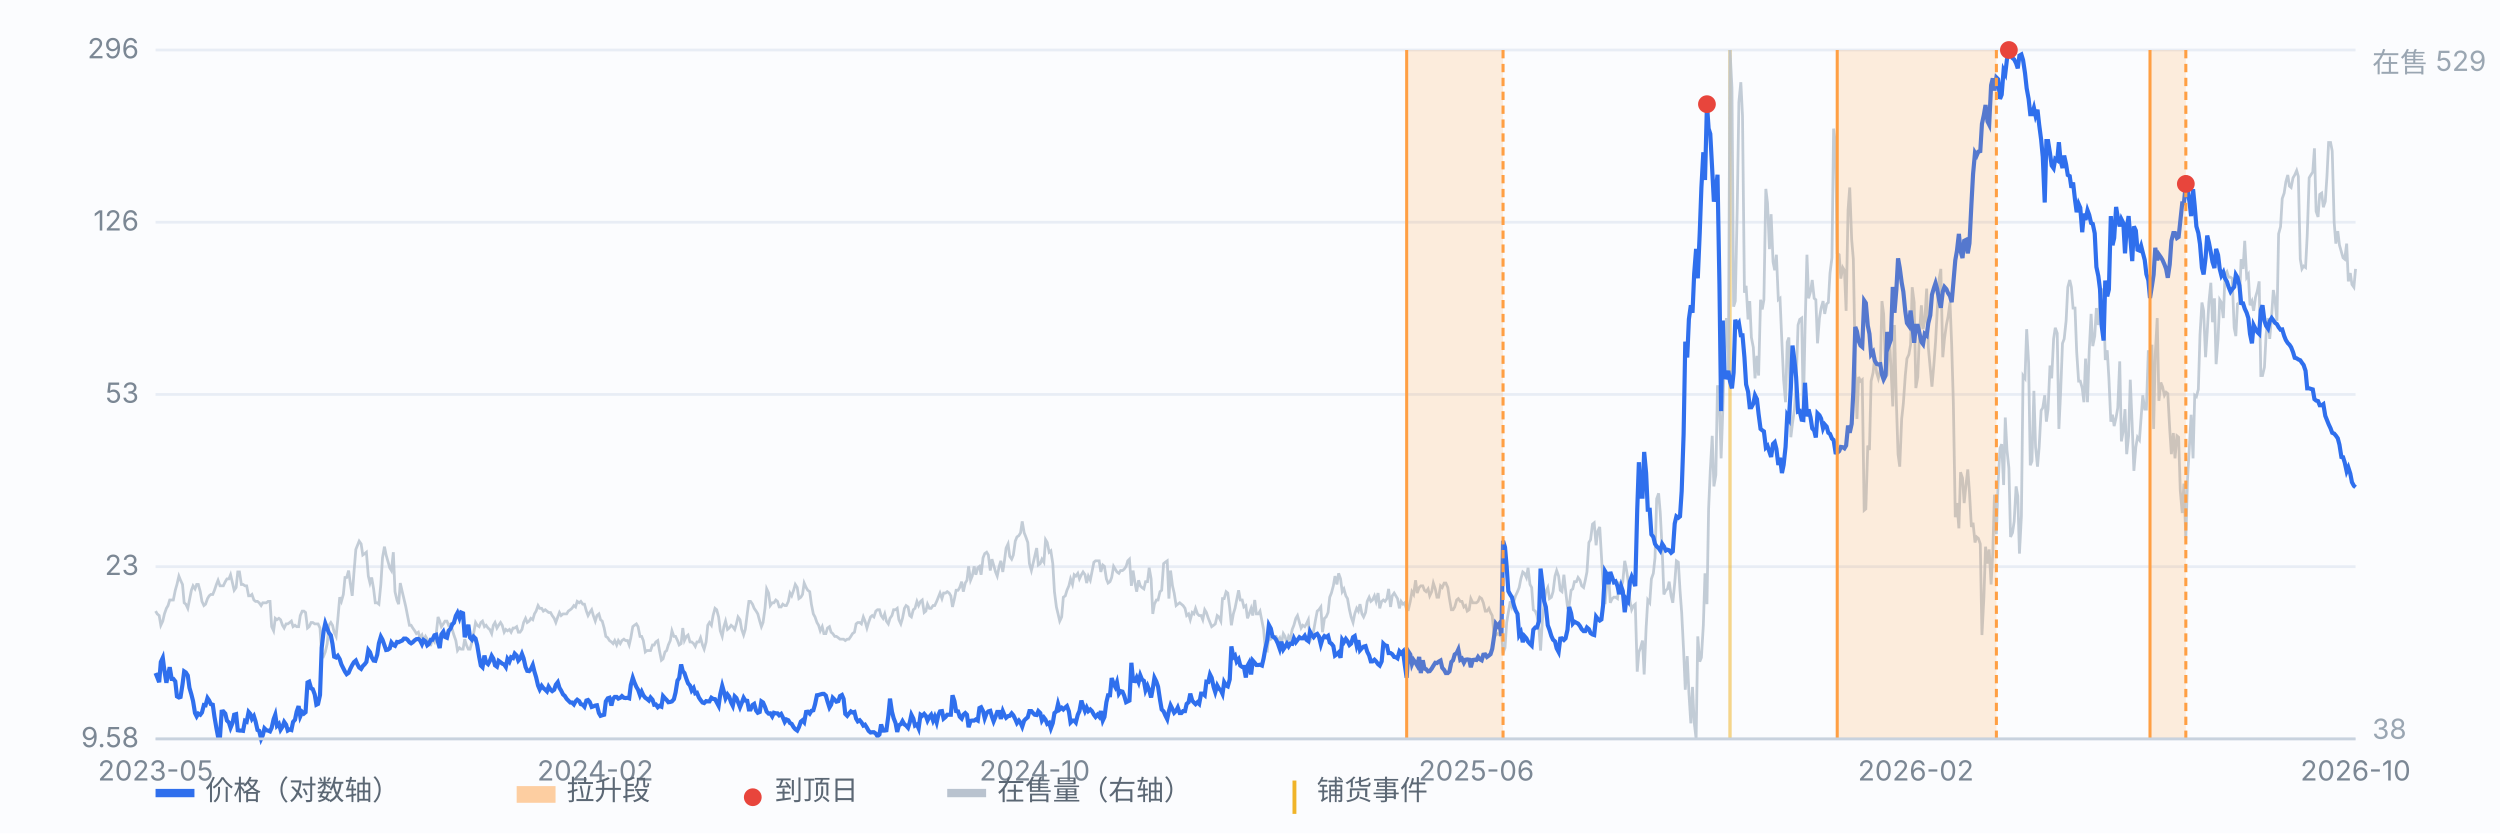
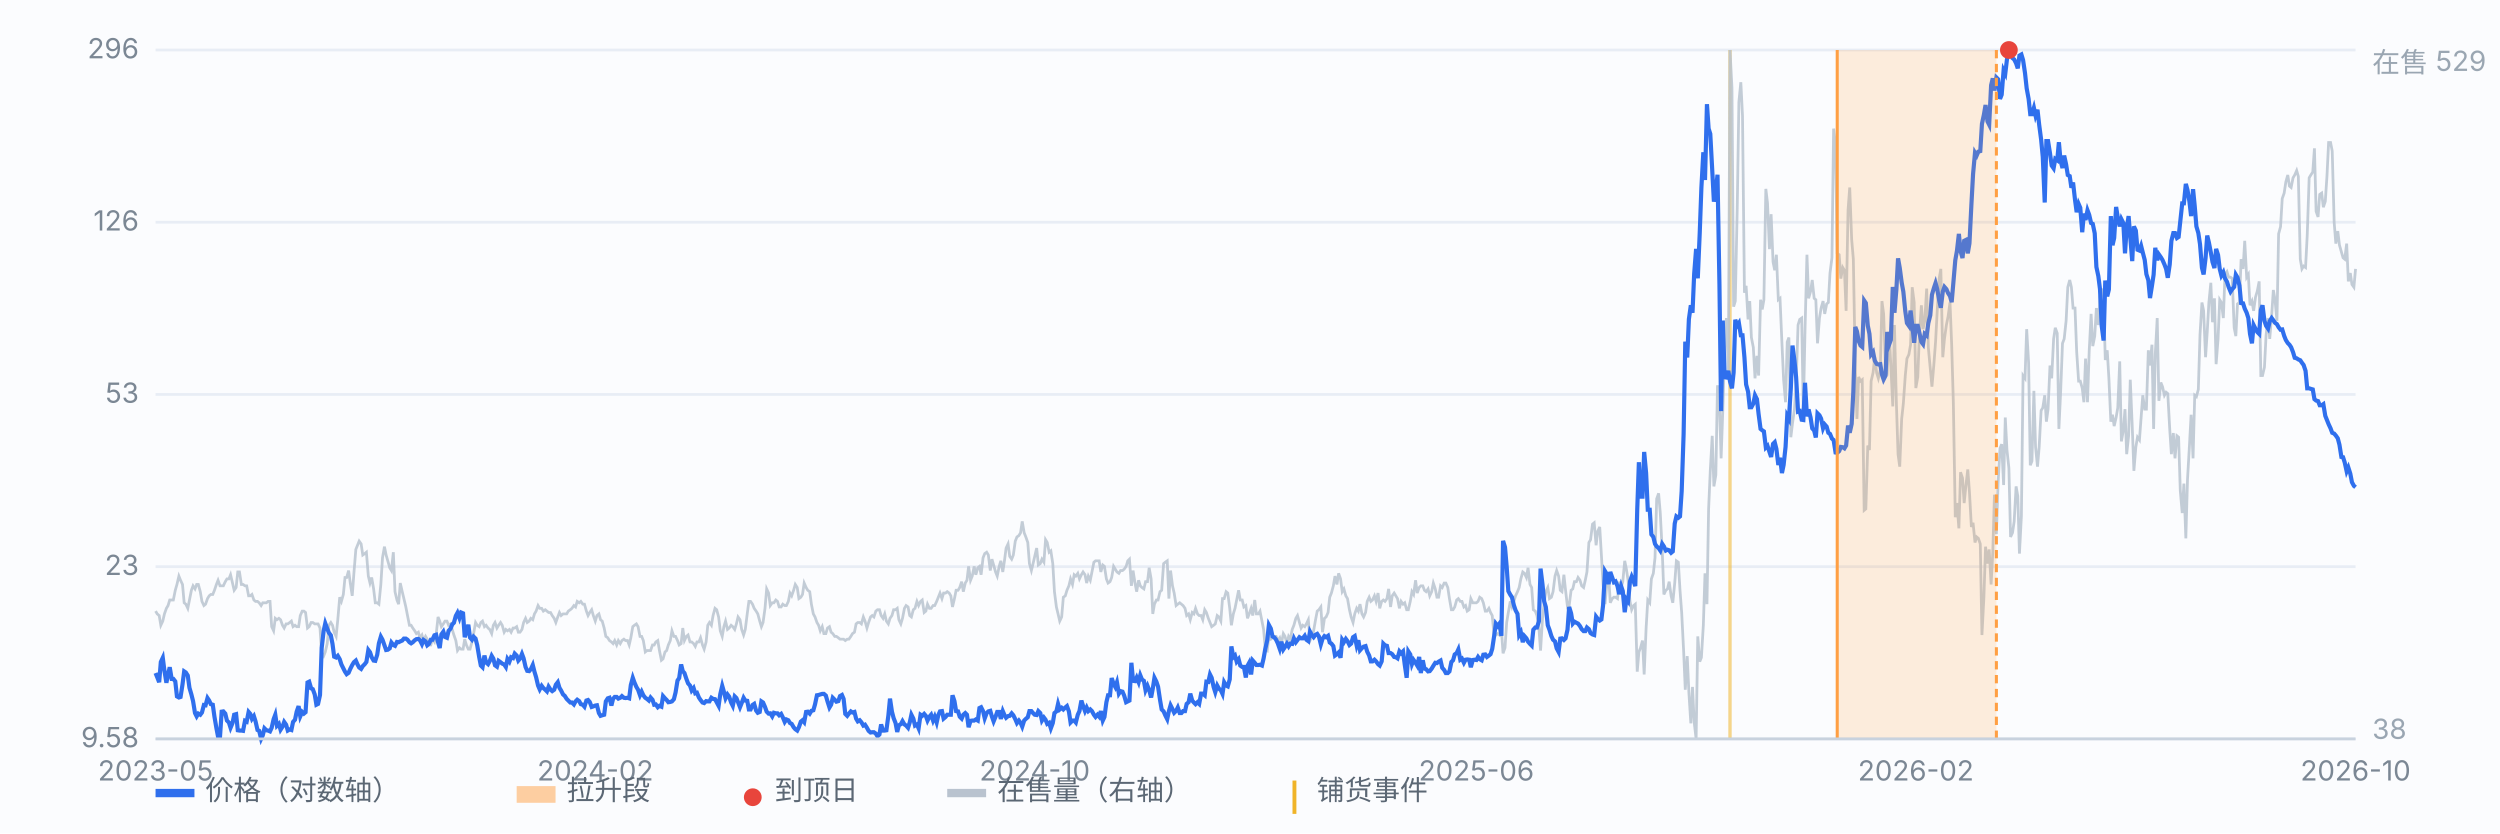
<svg xmlns="http://www.w3.org/2000/svg" viewBox="0 0 900 300" preserveAspectRatio="xMidYMid meet" style="width:100%;max-width:900px;height:auto;display:block" font-family="-apple-system,Segoe UI,Microsoft YaHei,sans-serif" font-size="10">
  <rect x="0" y="0" width="900" height="300" fill="#fbfcfe" />
  <line x1="56" y1="266.0" x2="848" y2="266.0" stroke="#e8edf5" stroke-width="1" />
  <text x="50" y="269.0" text-anchor="end" fill="#7b8794">9.58</text>
  <line x1="56" y1="204.0" x2="848" y2="204.0" stroke="#e8edf5" stroke-width="1" />
  <text x="50" y="207.0" text-anchor="end" fill="#7b8794">23</text>
  <line x1="56" y1="142.0" x2="848" y2="142.0" stroke="#e8edf5" stroke-width="1" />
  <text x="50" y="145.0" text-anchor="end" fill="#7b8794">53</text>
  <line x1="56" y1="80.0" x2="848" y2="80.0" stroke="#e8edf5" stroke-width="1" />
  <text x="50" y="83.0" text-anchor="end" fill="#7b8794">126</text>
  <line x1="56" y1="18.0" x2="848" y2="18.0" stroke="#e8edf5" stroke-width="1" />
  <text x="50" y="21.0" text-anchor="end" fill="#7b8794">296</text>
  <line x1="622.8" y1="18" x2="622.8" y2="266" stroke="#f0b429" stroke-width="1.2" opacity="0.55" />
  <path d="M56.0 220.0 L56.6 221.0 L57.3 221.6 L57.9 225.1 L58.6 223.6 L59.2 221.0 L59.9 219.0 L60.5 218.0 L61.1 216.0 L61.8 216.0 L62.4 216.0 L63.1 212.5 L63.7 210.4 L64.4 207.4 L65.0 208.9 L65.7 210.4 L66.3 217.0 L66.9 217.5 L67.6 219.0 L68.2 216.0 L68.9 212.5 L69.5 210.9 L70.2 212.0 L70.8 210.4 L71.4 210.4 L72.1 213.0 L72.7 216.5 L73.4 218.0 L74.0 217.5 L74.7 215.5 L75.3 214.5 L75.9 214.0 L76.6 214.0 L77.2 212.5 L77.9 210.4 L78.5 208.9 L79.2 210.9 L79.8 210.9 L80.4 210.9 L81.1 209.4 L81.7 208.4 L82.4 208.4 L83.0 206.9 L83.7 209.9 L84.3 212.5 L85.0 211.5 L85.6 205.9 L86.2 205.9 L86.9 210.4 L87.5 210.4 L88.2 210.9 L88.8 210.9 L89.5 214.5 L90.1 214.5 L90.7 214.0 L91.4 216.0 L92.0 216.5 L92.7 216.5 L93.3 217.0 L94.0 218.0 L94.6 217.0 L95.2 217.0 L95.9 217.0 L96.5 216.5 L97.2 216.5 L97.8 225.6 L98.5 227.1 L99.1 222.6 L99.7 223.1 L100.4 222.6 L101.0 223.1 L101.7 225.1 L102.3 226.1 L103.0 224.6 L103.6 224.6 L104.3 224.1 L104.9 223.6 L105.5 225.6 L106.2 225.1 L106.8 225.6 L107.5 225.6 L108.1 221.6 L108.8 220.0 L109.4 220.0 L110.0 220.5 L110.7 226.1 L111.3 225.6 L112.0 224.1 L112.6 224.1 L113.3 224.6 L113.9 224.6 L114.5 224.6 L115.2 226.1 L115.8 235.2 L116.5 236.2 L117.1 234.7 L117.8 231.7 L118.4 225.1 L119.1 224.1 L119.7 225.1 L120.3 227.6 L121.0 229.1 L121.6 223.1 L122.3 215.0 L122.9 216.5 L123.6 214.0 L124.2 207.9 L124.8 207.9 L125.5 205.4 L126.1 209.9 L126.8 214.5 L127.4 206.4 L128.1 197.8 L128.7 196.3 L129.3 194.8 L130.0 195.8 L130.6 199.8 L131.3 199.3 L131.9 198.8 L132.6 207.4 L133.2 209.9 L133.8 207.9 L134.5 212.0 L135.1 217.0 L135.8 217.0 L136.4 217.5 L137.1 210.4 L137.7 200.8 L138.4 196.8 L139.0 199.8 L139.6 201.9 L140.3 204.4 L140.9 205.4 L141.6 198.8 L142.2 213.0 L142.9 216.0 L143.5 217.5 L144.1 209.9 L144.8 213.0 L145.4 215.5 L146.1 218.5 L146.7 221.6 L147.4 225.1 L148.0 225.1 L148.6 226.1 L149.3 227.1 L149.9 228.1 L150.6 227.6 L151.2 229.6 L151.9 228.6 L152.5 230.6 L153.2 229.1 L153.8 230.1 L154.4 232.2 L155.1 232.2 L155.7 230.1 L156.4 231.1 L157.0 228.6 L157.7 222.1 L158.3 223.6 L158.9 225.6 L159.6 224.6 L160.2 223.6 L160.9 223.6 L161.5 225.1 L162.2 224.6 L162.8 226.6 L163.4 228.6 L164.1 230.6 L164.7 234.2 L165.4 233.2 L166.0 233.7 L166.7 233.7 L167.3 230.1 L167.9 232.2 L168.6 233.7 L169.2 233.7 L169.9 231.1 L170.5 228.1 L171.2 224.1 L171.8 225.1 L172.5 225.6 L173.1 224.1 L173.7 223.6 L174.4 225.6 L175.0 225.1 L175.7 226.1 L176.3 226.6 L177.0 228.1 L177.6 225.1 L178.2 224.1 L178.9 226.1 L179.5 225.1 L180.2 224.1 L180.8 225.1 L181.5 227.6 L182.1 226.6 L182.7 227.1 L183.4 226.6 L184.0 227.6 L184.7 226.1 L185.3 226.1 L186.0 225.6 L186.6 227.6 L187.2 227.6 L187.9 226.6 L188.5 224.1 L189.2 222.6 L189.8 224.1 L190.5 223.6 L191.1 222.6 L191.8 223.1 L192.4 221.0 L193.0 220.0 L193.7 218.0 L194.3 219.0 L195.0 219.0 L195.6 220.0 L196.3 219.5 L196.9 220.0 L197.5 220.5 L198.2 220.5 L198.8 221.6 L199.5 222.6 L200.1 224.1 L200.8 222.1 L201.4 220.5 L202.0 221.6 L202.7 221.0 L203.3 221.0 L204.0 221.0 L204.6 220.0 L205.3 219.5 L205.9 219.0 L206.6 218.0 L207.2 218.5 L207.8 216.5 L208.5 217.0 L209.1 216.5 L209.8 217.5 L210.4 217.5 L211.1 220.0 L211.7 221.6 L212.3 220.5 L213.0 219.5 L213.6 221.6 L214.3 223.6 L214.9 221.6 L215.6 221.0 L216.2 223.1 L216.8 223.6 L217.5 226.1 L218.1 229.1 L218.8 229.6 L219.4 230.6 L220.1 231.1 L220.7 231.7 L221.3 230.6 L222.0 232.2 L222.6 230.6 L223.3 231.7 L223.9 230.6 L224.6 230.1 L225.2 230.6 L225.9 230.6 L226.5 232.2 L227.1 229.6 L227.8 225.6 L228.4 225.1 L229.1 224.6 L229.7 225.6 L230.4 229.1 L231.0 229.1 L231.6 230.6 L232.3 234.7 L232.9 234.2 L233.6 234.2 L234.2 234.2 L234.9 232.2 L235.5 232.2 L236.1 231.1 L236.8 230.6 L237.4 234.2 L238.1 237.7 L238.7 237.2 L239.4 234.7 L240.0 234.2 L240.6 232.2 L241.3 230.6 L241.9 227.1 L242.6 229.1 L243.2 229.1 L243.9 230.6 L244.5 232.2 L245.2 231.7 L245.8 226.1 L246.4 230.6 L247.1 229.1 L247.7 228.6 L248.4 231.1 L249.0 231.1 L249.7 231.7 L250.3 232.7 L250.9 231.1 L251.6 231.1 L252.2 229.6 L252.9 232.2 L253.5 233.7 L254.2 231.1 L254.8 225.1 L255.4 224.1 L256.1 225.1 L256.7 221.6 L257.4 219.0 L258.0 219.5 L258.7 222.1 L259.3 227.1 L260.0 229.1 L260.6 225.6 L261.2 223.6 L261.9 226.6 L262.5 226.1 L263.2 225.1 L263.8 225.6 L264.5 226.6 L265.1 224.6 L265.7 222.1 L266.4 223.1 L267.0 226.6 L267.7 228.6 L268.3 226.6 L269.0 221.0 L269.6 216.5 L270.2 216.5 L270.9 217.5 L271.5 219.0 L272.2 220.0 L272.8 221.0 L273.5 223.6 L274.1 225.6 L274.7 224.1 L275.4 219.0 L276.0 212.0 L276.7 213.5 L277.3 218.0 L278.0 217.0 L278.6 217.0 L279.3 216.0 L279.9 216.5 L280.5 218.5 L281.2 218.5 L281.8 217.5 L282.5 218.0 L283.1 218.0 L283.8 216.5 L284.4 213.5 L285.0 214.5 L285.7 212.5 L286.3 210.4 L287.0 211.5 L287.6 215.5 L288.3 215.0 L288.9 214.0 L289.5 209.9 L290.2 211.5 L290.8 212.5 L291.5 213.0 L292.1 217.5 L292.8 221.0 L293.4 222.1 L294.1 224.1 L294.7 225.1 L295.3 227.1 L296.0 225.6 L296.6 228.1 L297.3 228.1 L297.9 226.1 L298.6 225.6 L299.2 227.6 L299.8 228.1 L300.5 229.1 L301.1 229.1 L301.8 229.6 L302.4 230.1 L303.1 230.1 L303.7 230.1 L304.3 230.6 L305.0 230.1 L305.6 230.1 L306.3 229.1 L306.9 228.1 L307.6 227.6 L308.2 224.6 L308.8 224.1 L309.5 224.1 L310.1 224.6 L310.8 222.1 L311.4 223.6 L312.1 226.1 L312.7 224.1 L313.4 222.1 L314.0 221.6 L314.6 222.1 L315.3 220.0 L315.9 219.5 L316.6 219.5 L317.2 221.6 L317.9 222.6 L318.5 221.0 L319.1 223.6 L319.8 224.6 L320.4 222.6 L321.1 221.6 L321.7 219.5 L322.4 219.5 L323.0 219.0 L323.6 223.1 L324.3 224.6 L324.9 222.6 L325.6 219.0 L326.2 218.0 L326.9 218.5 L327.5 221.6 L328.1 222.1 L328.8 219.5 L329.4 219.0 L330.1 216.5 L330.7 218.0 L331.4 216.5 L332.0 216.0 L332.7 220.5 L333.3 220.0 L333.9 217.5 L334.6 219.0 L335.2 219.0 L335.9 218.0 L336.5 218.0 L337.2 216.5 L337.8 215.0 L338.4 213.5 L339.1 215.5 L339.7 213.5 L340.4 213.5 L341.0 213.0 L341.7 213.5 L342.3 214.5 L342.9 218.5 L343.6 215.5 L344.2 212.5 L344.9 212.5 L345.5 211.5 L346.2 209.4 L346.8 213.0 L347.5 209.9 L348.1 208.9 L348.7 203.9 L349.4 208.9 L350.0 207.4 L350.7 203.9 L351.3 206.9 L352.0 204.4 L352.6 203.9 L353.2 206.9 L353.9 200.8 L354.5 199.3 L355.2 198.8 L355.8 199.8 L356.5 205.4 L357.1 201.3 L357.7 203.4 L358.4 205.9 L359.0 207.4 L359.7 203.9 L360.3 201.9 L361.0 205.9 L361.6 201.9 L362.2 197.3 L362.9 195.8 L363.5 200.3 L364.2 201.3 L364.8 199.8 L365.5 194.8 L366.1 193.3 L366.8 192.8 L367.4 191.8 L368.0 187.7 L368.7 191.8 L369.3 193.3 L370.0 195.3 L370.6 202.9 L371.3 205.4 L371.9 202.9 L372.5 200.3 L373.2 197.3 L373.8 203.4 L374.5 202.9 L375.1 201.3 L375.8 202.4 L376.4 194.3 L377.0 195.3 L377.7 198.8 L378.3 198.3 L379.0 202.9 L379.6 213.0 L380.3 218.5 L380.9 221.0 L381.5 223.6 L382.2 222.1 L382.8 215.0 L383.5 214.5 L384.1 212.5 L384.8 210.9 L385.4 208.4 L386.1 210.4 L386.7 206.9 L387.3 207.4 L388.0 206.4 L388.6 208.4 L389.3 206.9 L389.9 205.9 L390.6 206.9 L391.2 209.9 L391.8 207.4 L392.5 208.9 L393.1 205.9 L393.8 202.4 L394.4 201.9 L395.1 201.9 L395.7 201.9 L396.3 205.9 L397.0 203.4 L397.6 203.9 L398.3 208.4 L398.9 209.9 L399.6 209.4 L400.2 207.9 L400.9 203.9 L401.5 204.9 L402.1 205.9 L402.8 206.4 L403.4 205.4 L404.1 205.4 L404.7 204.9 L405.4 203.9 L406.0 201.9 L406.6 201.3 L407.3 210.9 L407.9 205.4 L408.6 209.9 L409.2 213.0 L409.9 208.9 L410.5 210.9 L411.1 211.5 L411.8 212.0 L412.4 209.4 L413.1 209.4 L413.7 204.4 L414.4 208.4 L415.0 221.0 L415.6 217.5 L416.3 216.0 L416.9 216.0 L417.6 213.0 L418.2 212.5 L418.9 202.9 L419.5 202.4 L420.2 201.9 L420.8 215.5 L421.4 205.4 L422.1 210.9 L422.7 213.5 L423.4 218.0 L424.0 217.5 L424.7 217.0 L425.3 217.5 L425.9 218.0 L426.6 219.0 L427.2 221.6 L427.9 221.0 L428.5 223.1 L429.2 220.5 L429.8 221.0 L430.4 219.0 L431.1 221.0 L431.7 221.6 L432.4 221.6 L433.0 223.1 L433.7 219.5 L434.3 220.5 L435.0 222.6 L435.6 224.1 L436.2 225.6 L436.9 225.1 L437.5 224.6 L438.2 221.6 L438.8 222.1 L439.5 223.6 L440.1 215.5 L440.7 215.5 L441.4 213.0 L442.0 213.5 L442.7 219.0 L443.3 225.1 L444.0 221.0 L444.6 219.0 L445.2 216.0 L445.9 212.5 L446.5 216.0 L447.2 216.0 L447.8 218.5 L448.5 218.0 L449.1 222.6 L449.7 221.0 L450.4 219.0 L451.0 221.6 L451.7 216.0 L452.3 221.0 L453.0 221.0 L453.6 220.0 L454.3 223.6 L454.9 226.6 L455.5 233.7 L456.2 234.2 L456.8 229.1 L457.5 230.1 L458.1 229.6 L458.8 229.1 L459.4 229.1 L460.0 230.6 L460.7 229.6 L461.3 231.7 L462.0 228.1 L462.6 229.1 L463.3 231.7 L463.9 229.1 L464.5 230.1 L465.2 226.6 L465.8 225.1 L466.5 222.6 L467.1 221.6 L467.8 224.1 L468.4 226.1 L469.0 225.1 L469.7 225.6 L470.3 224.6 L471.0 223.1 L471.6 230.6 L472.3 229.1 L472.9 227.1 L473.6 223.1 L474.2 220.0 L474.8 219.5 L475.5 218.5 L476.1 227.6 L476.8 222.6 L477.4 222.1 L478.1 220.5 L478.7 215.0 L479.3 213.5 L480.0 210.9 L480.6 207.4 L481.3 210.4 L481.9 206.4 L482.6 208.4 L483.2 213.0 L483.8 212.0 L484.5 214.5 L485.1 215.5 L485.8 219.5 L486.4 222.1 L487.1 224.1 L487.7 221.0 L488.4 219.0 L489.0 220.0 L489.6 217.5 L490.3 221.0 L490.9 222.1 L491.6 220.5 L492.2 216.5 L492.9 215.0 L493.5 216.5 L494.1 216.0 L494.8 214.5 L495.4 216.5 L496.1 213.5 L496.7 219.0 L497.4 216.5 L498.0 216.0 L498.6 216.5 L499.3 215.5 L499.9 212.0 L500.6 218.5 L501.2 214.5 L501.9 213.5 L502.5 214.5 L503.1 215.5 L503.8 219.0 L504.4 216.5 L505.1 217.5 L505.7 217.0 L506.4 219.5 L507.0 219.5 L507.7 216.5 L508.3 213.0 L508.9 214.0 L509.6 208.9 L510.2 213.5 L510.9 211.5 L511.5 210.9 L512.2 210.9 L512.8 212.5 L513.4 213.0 L514.1 212.0 L514.7 214.5 L515.4 213.0 L516.0 209.9 L516.7 212.0 L517.3 215.0 L517.9 215.0 L518.6 210.9 L519.2 211.5 L519.9 209.9 L520.5 209.9 L521.2 211.5 L521.8 215.5 L522.5 219.5 L523.1 219.5 L523.7 218.5 L524.4 216.0 L525.0 215.5 L525.7 216.5 L526.3 216.5 L527.0 218.5 L527.6 218.0 L528.2 220.0 L528.9 219.5 L529.5 215.5 L530.2 217.0 L530.8 217.0 L531.5 217.0 L532.1 216.5 L532.7 215.0 L533.4 215.5 L534.0 217.0 L534.7 220.0 L535.3 220.0 L536.0 219.0 L536.6 220.5 L537.2 221.6 L537.9 229.1 L538.5 228.6 L539.2 228.1 L539.8 228.6 L540.5 226.6 L541.1 235.2 L541.8 233.2 L542.4 224.1 L543.0 220.5 L543.7 216.5 L544.3 218.5 L545.0 216.5 L545.6 214.5 L546.3 213.0 L546.9 211.5 L547.5 208.4 L548.2 205.9 L548.8 206.4 L549.5 207.9 L550.1 204.4 L550.8 210.4 L551.4 211.5 L552.0 219.5 L552.7 220.0 L553.3 221.6 L554.0 226.1 L554.6 234.2 L555.3 222.6 L555.9 217.0 L556.5 213.0 L557.2 211.5 L557.8 215.5 L558.5 215.0 L559.1 213.0 L559.8 207.4 L560.4 205.4 L561.1 207.4 L561.7 212.5 L562.3 213.0 L563.0 206.9 L563.6 212.5 L564.3 218.5 L564.9 218.0 L565.6 212.5 L566.2 212.0 L566.8 209.4 L567.5 209.4 L568.1 207.9 L568.8 208.9 L569.4 210.9 L570.1 211.5 L570.7 208.9 L571.3 205.9 L572.0 195.3 L572.6 194.3 L573.3 188.7 L573.9 188.2 L574.6 196.3 L575.2 191.2 L575.9 189.7 L576.5 199.8 L577.1 210.4 L577.8 217.5 L578.4 210.9 L579.1 206.9 L579.7 217.0 L580.4 215.5 L581.0 215.0 L581.6 215.0 L582.3 215.5 L582.9 209.4 L583.6 211.5 L584.2 209.4 L584.9 201.9 L585.5 204.9 L586.1 208.9 L586.8 216.5 L587.4 219.5 L588.1 218.0 L588.7 217.5 L589.4 241.8 L590.0 234.7 L590.6 233.2 L591.3 230.6 L591.9 242.8 L592.6 226.1 L593.2 216.0 L593.9 217.0 L594.5 208.4 L595.2 206.4 L595.8 200.8 L596.4 179.6 L597.1 177.6 L597.7 184.7 L598.4 198.3 L599.0 214.0 L599.7 212.5 L600.3 212.0 L600.9 209.4 L601.6 214.5 L602.2 217.0 L602.9 209.9 L603.5 201.9 L604.2 202.4 L604.8 212.5 L605.4 220.5 L606.1 234.2 L606.7 248.3 L607.4 236.2 L608.0 249.3 L608.7 260.4 L609.3 247.3 L609.9 259.9 L610.6 266.0 L611.2 229.1 L611.9 238.2 L612.5 236.7 L613.2 225.1 L613.8 206.4 L614.5 217.5 L615.1 183.2 L615.7 169.5 L616.4 156.9 L617.0 175.1 L617.7 171.0 L618.3 138.7 L619.0 145.8 L619.6 165.0 L620.2 147.8 L620.9 123.6 L621.5 114.5 L622.2 133.7 L622.8 18.0 L623.5 31.6 L624.1 110.4 L624.7 108.4 L625.4 75.1 L626.0 36.7 L626.7 29.6 L627.3 41.7 L628.0 105.4 L628.6 102.9 L629.3 115.0 L629.9 108.4 L630.5 121.5 L631.2 125.1 L631.8 136.2 L632.5 128.1 L633.1 135.2 L633.8 107.9 L634.4 111.4 L635.0 107.9 L635.7 68.0 L636.3 73.1 L637.0 89.7 L637.6 77.1 L638.3 94.3 L638.9 97.3 L639.5 91.7 L640.2 107.9 L640.8 107.4 L641.5 123.6 L642.1 136.7 L642.8 144.8 L643.4 123.1 L644.0 121.5 L644.7 157.4 L645.3 152.4 L646.0 147.3 L646.6 138.2 L647.3 117.0 L647.9 115.0 L648.6 114.5 L649.2 148.3 L649.8 119.0 L650.5 91.7 L651.1 107.4 L651.8 104.9 L652.4 100.8 L653.1 107.4 L653.7 107.9 L654.3 123.6 L655.0 114.5 L655.6 110.9 L656.3 108.4 L656.9 113.0 L657.6 109.4 L658.2 108.9 L658.8 98.3 L659.5 92.8 L660.1 46.3 L660.8 52.3 L661.4 91.2 L662.1 91.7 L662.7 100.3 L663.4 96.3 L664.0 97.3 L664.6 111.9 L665.3 75.6 L665.9 67.5 L666.6 86.2 L667.2 93.3 L667.9 132.2 L668.5 150.8 L669.1 135.7 L669.8 137.2 L670.4 136.7 L671.1 183.7 L671.7 183.2 L672.4 160.4 L673.0 162.0 L673.6 137.2 L674.3 134.2 L674.9 128.6 L675.6 134.2 L676.2 136.2 L676.9 133.2 L677.5 108.4 L678.1 113.0 L678.8 132.7 L679.4 133.7 L680.1 120.0 L680.7 131.6 L681.4 146.3 L682.0 117.0 L682.7 145.3 L683.3 163.5 L683.9 168.0 L684.6 150.8 L685.2 145.3 L685.9 135.2 L686.5 129.1 L687.2 127.6 L687.8 124.1 L688.4 103.4 L689.1 108.9 L689.7 139.7 L690.4 135.7 L691.0 120.0 L691.7 109.9 L692.3 118.5 L692.9 115.5 L693.6 103.9 L694.2 125.1 L694.9 132.7 L695.5 139.2 L696.2 131.1 L696.8 123.1 L697.4 111.9 L698.1 100.3 L698.7 96.8 L699.4 128.6 L700.0 122.0 L700.7 117.0 L701.3 114.0 L702.0 108.9 L702.6 124.1 L703.2 144.8 L703.9 186.2 L704.5 181.1 L705.2 190.2 L705.8 170.0 L706.5 172.1 L707.1 181.1 L707.7 175.1 L708.4 169.0 L709.0 177.1 L709.7 189.7 L710.3 188.2 L711.0 195.3 L711.6 193.3 L712.2 193.8 L712.9 195.8 L713.5 228.6 L714.2 215.0 L714.8 196.8 L715.5 202.9 L716.1 197.8 L716.8 210.4 L717.4 198.8 L718.0 178.1 L718.7 192.3 L719.3 174.1 L720.0 161.4 L720.6 159.9 L721.3 174.6 L721.9 150.3 L722.5 162.0 L723.2 168.5 L723.8 193.3 L724.5 191.8 L725.1 187.7 L725.8 175.1 L726.4 178.6 L727.0 199.3 L727.7 185.7 L728.3 135.2 L729.0 136.2 L729.6 118.5 L730.3 130.6 L730.9 167.5 L731.5 166.0 L732.2 140.7 L732.8 160.9 L733.5 168.0 L734.1 160.9 L734.8 147.8 L735.4 146.8 L736.1 142.3 L736.7 151.8 L737.3 147.3 L738.0 131.6 L738.6 136.2 L739.3 122.0 L739.9 118.0 L740.6 120.0 L741.2 154.4 L741.8 141.7 L742.5 123.6 L743.1 122.0 L743.8 115.5 L744.4 103.4 L745.1 100.8 L745.7 103.4 L746.3 110.9 L747.0 110.9 L747.6 126.6 L748.3 137.2 L748.9 137.2 L749.6 139.7 L750.2 144.8 L750.8 129.1 L751.5 144.8 L752.1 126.6 L752.8 113.0 L753.4 124.6 L754.1 121.0 L754.7 110.9 L755.4 117.0 L756.0 106.9 L756.6 103.9 L757.3 106.9 L757.9 129.6 L758.6 126.1 L759.2 136.2 L759.9 151.8 L760.5 149.3 L761.1 153.4 L761.8 150.3 L762.4 146.8 L763.1 130.1 L763.7 158.9 L764.4 154.9 L765.0 147.3 L765.6 163.5 L766.3 156.9 L766.9 136.7 L767.6 153.4 L768.2 169.5 L768.9 160.9 L769.5 157.4 L770.2 158.4 L770.8 150.3 L771.4 142.3 L772.1 147.3 L772.7 147.3 L773.4 126.1 L774.0 131.6 L774.7 124.1 L775.3 154.4 L775.9 127.6 L776.6 114.5 L777.2 144.3 L777.9 137.7 L778.5 139.2 L779.2 142.3 L779.8 141.2 L780.4 141.7 L781.1 154.4 L781.7 163.5 L782.4 155.9 L783.0 165.0 L783.7 156.9 L784.3 157.4 L784.9 176.6 L785.6 184.7 L786.2 174.1 L786.9 193.8 L787.5 172.6 L788.2 160.4 L788.8 149.3 L789.5 165.0 L790.1 142.3 L790.7 142.8 L791.4 140.2 L792.0 120.5 L792.7 108.9 L793.3 111.9 L794.0 128.6 L794.6 119.5 L795.2 108.9 L795.9 101.8 L796.5 116.0 L797.2 107.4 L797.8 131.1 L798.5 122.0 L799.1 107.9 L799.7 108.9 L800.4 114.5 L801.0 98.8 L801.7 97.8 L802.3 99.8 L803.0 99.8 L803.6 100.3 L804.3 118.0 L804.9 121.0 L805.5 109.4 L806.2 108.9 L806.8 93.3 L807.5 96.8 L808.1 86.7 L808.8 99.8 L809.4 98.8 L810.0 109.9 L810.7 108.4 L811.3 111.9 L812.0 106.9 L812.6 104.9 L813.3 101.3 L813.9 135.2 L814.5 135.2 L815.2 132.2 L815.8 120.5 L816.5 114.5 L817.1 122.0 L817.8 113.5 L818.4 104.4 L819.0 107.9 L819.7 115.5 L820.3 84.2 L821.0 81.6 L821.6 71.5 L822.3 69.5 L822.9 65.5 L823.6 63.0 L824.2 67.0 L824.8 67.5 L825.5 64.0 L826.1 63.0 L826.8 61.4 L827.4 63.5 L828.1 93.3 L828.7 96.8 L829.3 95.8 L830.0 96.3 L830.6 84.7 L831.3 64.0 L831.9 63.0 L832.6 61.9 L833.2 53.4 L833.8 76.1 L834.5 78.1 L835.1 70.0 L835.8 69.5 L836.4 74.6 L837.1 72.5 L837.7 63.5 L838.3 51.3 L839.0 51.3 L839.6 54.4 L840.3 80.1 L840.9 87.7 L841.6 83.2 L842.2 88.2 L842.9 90.7 L843.5 92.8 L844.1 93.3 L844.8 87.7 L845.4 101.3 L846.1 98.3 L846.7 102.4 L847.4 103.4 L848.0 96.8" fill="none" stroke="#b9c3cf" stroke-width="1" opacity="0.85" />
  <text x="854" y="26" fill="#9aa6b2">在售 529</text>
  <text x="854" y="266" fill="#9aa6b2">38</text>
  <path d="M56.0 242.3 L56.6 243.8 L57.3 245.6 L57.9 238.3 L58.6 236.8 L59.2 241.5 L59.9 245.8 L60.5 242.8 L61.1 240.2 L61.8 244.4 L62.4 244.4 L63.1 245.3 L63.7 250.7 L64.4 251.1 L65.0 250.9 L65.7 246.4 L66.3 241.7 L66.9 242.1 L67.6 243.2 L68.2 247.6 L68.9 250.0 L69.5 252.4 L70.2 256.7 L70.8 257.9 L71.4 256.9 L72.1 257.3 L72.7 256.5 L73.4 253.8 L74.0 253.9 L74.7 251.3 L75.3 252.2 L75.9 253.5 L76.6 253.7 L77.2 258.0 L77.9 262.1 L78.5 265.2 L79.2 265.2 L79.8 256.2 L80.4 256.1 L81.1 256.9 L81.7 259.4 L82.4 260.1 L83.0 262.0 L83.7 260.3 L84.3 257.3 L85.0 257.1 L85.6 262.9 L86.2 263.0 L86.9 263.0 L87.5 263.1 L88.2 259.5 L88.8 259.8 L89.5 256.3 L90.1 257.0 L90.7 258.8 L91.4 257.8 L92.0 259.7 L92.7 262.8 L93.3 263.1 L94.0 266.0 L94.6 264.7 L95.2 262.2 L95.9 262.9 L96.5 263.0 L97.2 263.3 L97.8 262.0 L98.5 258.9 L99.1 257.3 L99.7 261.3 L100.4 260.6 L101.0 262.7 L101.7 261.6 L102.3 259.9 L103.0 260.9 L103.6 263.0 L104.3 262.6 L104.9 262.8 L105.5 259.9 L106.2 259.1 L106.8 256.2 L107.5 254.2 L108.1 257.9 L108.8 256.3 L109.4 256.9 L110.0 256.4 L110.7 245.7 L111.3 245.4 L112.0 247.8 L112.6 248.1 L113.3 250.0 L113.9 253.7 L114.5 253.4 L115.2 250.2 L115.8 233.3 L116.5 227.2 L117.1 224.4 L117.8 226.3 L118.4 227.8 L119.1 228.7 L119.7 231.8 L120.3 236.4 L121.0 236.7 L121.6 236.1 L122.3 237.3 L122.9 239.2 L123.6 240.6 L124.2 241.8 L124.8 242.7 L125.5 242.2 L126.1 240.8 L126.8 239.4 L127.4 238.4 L128.1 237.8 L128.7 239.2 L129.3 240.3 L130.0 240.8 L130.6 239.8 L131.3 239.1 L131.9 238.3 L132.6 234.0 L133.2 234.8 L133.8 236.6 L134.5 237.8 L135.1 237.9 L135.8 235.7 L136.4 231.6 L137.1 229.2 L137.7 230.3 L138.4 232.3 L139.0 234.0 L139.6 233.9 L140.3 233.4 L140.9 231.3 L141.6 232.2 L142.2 232.5 L142.9 231.1 L143.5 231.2 L144.1 230.9 L144.8 230.6 L145.4 229.9 L146.1 229.9 L146.7 230.3 L147.4 231.2 L148.0 231.6 L148.6 231.2 L149.3 230.5 L149.9 230.1 L150.6 230.0 L151.2 230.5 L151.9 231.9 L152.5 230.4 L153.2 230.9 L153.8 232.3 L154.4 231.8 L155.1 230.3 L155.7 230.3 L156.4 228.7 L157.0 228.5 L157.7 231.2 L158.3 233.3 L158.9 228.4 L159.6 227.4 L160.2 229.3 L160.9 229.6 L161.5 227.1 L162.2 226.3 L162.8 224.8 L163.4 224.2 L164.1 221.7 L164.7 220.6 L165.4 222.5 L166.0 220.5 L166.7 220.8 L167.3 229.4 L167.9 227.5 L168.6 224.9 L169.2 229.5 L169.9 230.3 L170.5 229.2 L171.2 229.9 L171.8 232.3 L172.5 236.5 L173.1 239.6 L173.7 240.2 L174.4 236.0 L175.0 238.5 L175.7 239.1 L176.3 238.0 L177.0 236.1 L177.6 237.1 L178.2 239.5 L178.9 240.0 L179.5 237.9 L180.2 238.4 L180.8 238.9 L181.5 239.2 L182.1 240.1 L182.7 237.2 L183.4 238.2 L184.0 236.6 L184.7 236.9 L185.3 235.3 L186.0 236.0 L186.6 237.8 L187.2 237.1 L187.9 235.4 L188.5 237.0 L189.2 240.1 L189.8 241.5 L190.5 241.6 L191.1 240.9 L191.8 239.4 L192.4 241.8 L193.0 243.8 L193.7 246.8 L194.3 248.2 L195.0 246.9 L195.6 247.7 L196.3 248.3 L196.9 248.9 L197.5 247.2 L198.2 248.3 L198.8 248.8 L199.5 248.3 L200.1 246.5 L200.8 245.6 L201.4 247.6 L202.0 248.6 L202.7 250.0 L203.3 250.5 L204.0 251.6 L204.6 252.2 L205.3 252.9 L205.9 252.9 L206.6 253.6 L207.2 252.5 L207.8 251.9 L208.5 252.4 L209.1 253.5 L209.8 253.7 L210.4 254.4 L211.1 252.2 L211.7 252.0 L212.3 252.7 L213.0 254.5 L213.6 254.3 L214.3 254.0 L214.9 253.9 L215.6 256.7 L216.2 257.7 L216.8 257.5 L217.5 257.3 L218.1 252.5 L218.8 251.4 L219.4 251.2 L220.1 254.0 L220.7 251.6 L221.3 250.9 L222.0 250.9 L222.6 251.5 L223.3 251.2 L223.9 250.6 L224.6 251.2 L225.2 251.3 L225.9 251.2 L226.5 251.4 L227.1 246.6 L227.8 244.0 L228.4 245.7 L229.1 247.3 L229.7 248.3 L230.4 250.3 L231.0 249.0 L231.6 250.3 L232.3 251.2 L232.9 251.6 L233.6 252.2 L234.2 251.1 L234.9 251.9 L235.5 253.7 L236.1 253.6 L236.8 254.6 L237.4 254.1 L238.1 254.4 L238.7 250.6 L239.4 251.4 L240.0 252.0 L240.6 252.8 L241.3 252.7 L241.9 252.5 L242.6 251.7 L243.2 249.3 L243.9 245.0 L244.5 244.1 L245.2 239.2 L245.8 241.6 L246.4 242.3 L247.1 244.4 L247.7 246.0 L248.4 246.8 L249.0 248.6 L249.7 247.7 L250.3 249.6 L250.9 249.4 L251.6 251.1 L252.2 252.0 L252.9 252.9 L253.5 253.1 L254.2 252.4 L254.8 252.5 L255.4 252.5 L256.1 251.2 L256.7 251.6 L257.4 251.7 L258.0 252.8 L258.7 254.1 L259.3 249.9 L260.0 246.9 L260.6 249.0 L261.2 251.4 L261.9 250.0 L262.5 250.8 L263.2 252.9 L263.8 254.1 L264.5 250.7 L265.1 251.3 L265.7 252.8 L266.4 254.6 L267.0 253.1 L267.7 251.2 L268.3 252.2 L269.0 252.3 L269.6 255.4 L270.2 255.4 L270.9 253.8 L271.5 253.4 L272.2 255.8 L272.8 256.6 L273.5 256.3 L274.1 252.5 L274.7 252.9 L275.4 254.5 L276.0 256.2 L276.7 256.9 L277.3 256.8 L278.0 257.9 L278.6 256.6 L279.3 256.8 L279.9 256.8 L280.5 257.5 L281.2 257.0 L281.8 258.2 L282.5 259.9 L283.1 259.0 L283.8 259.3 L284.4 260.3 L285.0 260.6 L285.7 261.8 L286.3 262.5 L287.0 263.0 L287.6 261.8 L288.3 259.8 L288.9 259.3 L289.5 260.0 L290.2 256.3 L290.8 256.2 L291.5 256.9 L292.1 255.9 L292.8 255.7 L293.4 253.6 L294.1 250.3 L294.7 250.2 L295.3 250.0 L296.0 249.8 L296.6 249.8 L297.3 250.4 L297.9 252.5 L298.6 254.7 L299.2 253.7 L299.8 251.2 L300.5 251.9 L301.1 252.6 L301.8 252.4 L302.4 250.6 L303.1 250.2 L303.7 251.6 L304.3 257.0 L305.0 257.7 L305.6 256.9 L306.3 256.1 L306.9 256.5 L307.6 256.3 L308.2 258.7 L308.8 259.7 L309.5 259.3 L310.1 260.0 L310.8 261.2 L311.4 260.9 L312.1 262.0 L312.7 263.1 L313.4 263.7 L314.0 263.6 L314.6 263.6 L315.3 264.1 L315.9 265.1 L316.6 264.4 L317.2 260.8 L317.9 263.0 L318.5 263.0 L319.1 262.9 L319.8 257.7 L320.4 251.5 L321.1 256.2 L321.7 258.5 L322.4 260.3 L323.0 263.5 L323.6 261.1 L324.3 260.7 L324.9 259.6 L325.6 260.8 L326.2 261.2 L326.9 262.0 L327.5 260.1 L328.1 257.3 L328.8 258.7 L329.4 261.2 L330.1 260.8 L330.7 262.2 L331.4 257.3 L332.0 257.7 L332.7 257.0 L333.3 257.7 L333.9 259.4 L334.6 258.0 L335.2 257.3 L335.9 259.4 L336.5 258.0 L337.2 260.1 L337.8 257.4 L338.4 256.1 L339.1 256.0 L339.7 258.7 L340.4 258.1 L341.0 257.3 L341.7 257.3 L342.3 257.3 L342.9 250.3 L343.6 252.4 L344.2 256.0 L344.9 256.1 L345.5 258.0 L346.2 258.7 L346.8 257.3 L347.5 256.7 L348.1 257.3 L348.7 261.8 L349.4 259.5 L350.0 259.4 L350.7 259.4 L351.3 259.0 L352.0 259.4 L352.6 254.9 L353.2 254.6 L353.9 256.0 L354.5 258.6 L355.2 256.7 L355.8 256.1 L356.5 255.9 L357.1 258.0 L357.7 259.7 L358.4 258.0 L359.0 256.3 L359.7 256.3 L360.3 258.8 L361.0 256.0 L361.6 257.4 L362.2 258.4 L362.9 257.8 L363.5 257.7 L364.2 256.8 L364.8 257.5 L365.5 258.9 L366.1 260.3 L366.8 259.4 L367.4 260.2 L368.0 261.6 L368.7 259.4 L369.3 258.8 L370.0 258.2 L370.6 256.0 L371.3 256.0 L371.9 256.7 L372.5 257.3 L373.2 257.4 L373.8 256.0 L374.5 256.7 L375.1 259.4 L375.8 258.3 L376.4 259.1 L377.0 260.6 L377.7 260.2 L378.3 262.2 L379.0 260.3 L379.6 256.7 L380.3 256.1 L380.9 253.4 L381.5 255.4 L382.2 254.8 L382.8 255.4 L383.5 254.7 L384.1 254.2 L384.8 256.1 L385.4 260.1 L386.1 259.4 L386.7 259.4 L387.3 260.1 L388.0 257.3 L388.6 256.0 L389.3 252.2 L389.9 254.1 L390.6 256.0 L391.2 254.7 L391.8 256.0 L392.5 255.4 L393.1 256.0 L393.8 257.3 L394.4 258.1 L395.1 257.3 L395.7 258.0 L396.3 256.0 L397.0 259.4 L397.6 258.1 L398.3 252.8 L398.9 250.3 L399.6 250.3 L400.2 244.1 L400.9 246.2 L401.5 247.3 L402.1 245.6 L402.8 249.7 L403.4 248.8 L404.1 249.0 L404.7 250.4 L405.4 252.8 L406.0 252.5 L406.6 252.2 L407.3 238.6 L407.9 245.1 L408.6 245.2 L409.2 243.9 L409.9 245.6 L410.5 243.1 L411.1 244.6 L411.8 245.1 L412.4 248.5 L413.1 246.9 L413.7 248.4 L414.4 251.1 L415.0 247.9 L415.6 244.0 L416.3 245.4 L416.9 247.2 L417.6 251.9 L418.2 255.4 L418.9 256.1 L419.5 257.5 L420.2 258.9 L420.8 256.0 L421.4 253.9 L422.1 255.3 L422.7 256.6 L423.4 255.9 L424.0 254.7 L424.7 256.7 L425.3 256.7 L425.9 256.0 L426.6 256.0 L427.2 253.4 L427.9 252.8 L428.5 249.7 L429.2 252.2 L429.8 252.9 L430.4 253.5 L431.1 252.8 L431.7 253.4 L432.4 249.7 L433.0 249.7 L433.7 250.3 L434.3 245.4 L435.0 245.5 L435.6 242.8 L436.2 244.0 L436.9 247.3 L437.5 249.2 L438.2 246.8 L438.8 247.9 L439.5 248.5 L440.1 249.8 L440.7 245.6 L441.4 246.8 L442.0 247.1 L442.7 244.6 L443.3 232.7 L444.0 236.6 L444.6 236.0 L445.2 238.2 L445.9 237.3 L446.5 239.6 L447.2 240.1 L447.8 240.1 L448.5 243.9 L449.1 239.7 L449.7 238.6 L450.4 242.8 L451.0 237.8 L451.7 238.6 L452.3 239.4 L453.0 239.4 L453.6 239.3 L454.3 239.6 L454.9 237.0 L455.5 233.6 L456.2 230.5 L456.8 225.0 L457.5 226.3 L458.1 229.1 L458.8 229.5 L459.4 230.3 L460.0 231.6 L460.7 233.6 L461.3 231.0 L462.0 233.8 L462.6 232.9 L463.3 231.7 L463.9 232.7 L464.5 231.7 L465.2 231.8 L465.8 229.8 L466.5 231.2 L467.1 230.4 L467.8 229.4 L468.4 229.8 L469.0 229.8 L469.7 228.9 L470.3 230.3 L471.0 230.8 L471.6 227.4 L472.3 228.7 L472.9 229.4 L473.6 228.5 L474.2 228.2 L474.8 229.1 L475.5 232.0 L476.1 230.0 L476.8 229.0 L477.4 229.4 L478.1 228.9 L478.7 231.3 L479.3 231.7 L480.0 232.6 L480.6 236.0 L481.3 235.5 L481.9 234.9 L482.6 236.8 L483.2 230.3 L483.8 231.2 L484.5 230.0 L485.1 230.8 L485.8 232.2 L486.4 231.7 L487.1 229.4 L487.7 229.0 L488.4 232.4 L489.0 230.5 L489.6 234.1 L490.3 233.3 L490.9 232.8 L491.6 232.6 L492.2 234.6 L492.9 236.0 L493.5 238.1 L494.1 238.1 L494.8 237.5 L495.4 238.1 L496.1 239.1 L496.7 239.6 L497.4 238.1 L498.0 231.7 L498.6 232.3 L499.3 232.5 L499.9 235.1 L500.6 235.1 L501.2 235.5 L501.9 236.5 L502.5 236.6 L503.1 237.0 L503.8 234.5 L504.4 235.2 L505.1 234.5 L505.7 239.2 L506.4 244.0 L507.0 234.5 L507.7 235.6 L508.3 239.1 L508.9 237.6 L509.6 238.6 L510.2 239.6 L510.9 236.5 L511.5 242.3 L512.2 237.7 L512.8 240.7 L513.4 240.9 L514.1 241.7 L514.7 241.6 L515.4 240.7 L516.0 239.7 L516.7 238.6 L517.3 238.7 L517.9 238.2 L518.6 237.8 L519.2 240.4 L519.9 241.2 L520.5 242.3 L521.2 242.3 L521.8 241.7 L522.5 238.3 L523.1 237.7 L523.7 235.6 L524.4 235.1 L525.0 233.8 L525.7 237.5 L526.3 237.1 L527.0 238.6 L527.6 237.5 L528.2 237.4 L528.9 237.5 L529.5 240.2 L530.2 237.6 L530.8 237.5 L531.5 237.6 L532.1 236.5 L532.7 237.3 L533.4 237.7 L534.0 235.7 L534.7 235.6 L535.3 236.5 L536.0 236.0 L536.6 235.5 L537.2 233.6 L537.9 228.9 L538.5 224.5 L539.2 225.4 L539.8 224.5 L540.5 228.9 L541.1 194.7 L541.8 197.0 L542.4 204.0 L543.0 212.8 L543.7 214.1 L544.3 215.0 L545.0 217.9 L545.6 219.7 L546.3 221.0 L546.9 228.6 L547.5 227.6 L548.2 231.2 L548.8 229.0 L549.5 229.8 L550.1 231.0 L550.8 231.8 L551.4 232.4 L552.0 226.7 L552.7 225.9 L553.3 225.9 L554.0 223.7 L554.6 204.7 L555.3 210.4 L555.9 216.5 L556.5 218.5 L557.2 225.1 L557.8 226.7 L558.5 229.0 L559.1 230.3 L559.8 230.9 L560.4 233.4 L561.1 234.7 L561.7 229.9 L562.3 229.8 L563.0 230.4 L563.6 229.8 L564.3 226.7 L564.9 218.5 L565.6 220.8 L566.2 224.5 L566.8 223.8 L567.5 224.2 L568.1 224.5 L568.8 225.4 L569.4 226.5 L570.1 227.2 L570.7 227.2 L571.3 225.9 L572.0 226.5 L572.6 227.9 L573.3 228.4 L573.9 228.6 L574.6 222.0 L575.2 222.8 L575.9 223.4 L576.5 223.0 L577.1 218.0 L577.8 205.6 L578.4 206.6 L579.1 210.3 L579.7 205.9 L580.4 207.9 L581.0 209.6 L581.6 209.3 L582.3 211.0 L582.9 213.9 L583.6 211.0 L584.2 212.8 L584.9 220.4 L585.5 215.7 L586.1 216.5 L586.8 209.3 L587.4 207.6 L588.1 209.3 L588.7 211.0 L589.4 183.5 L590.0 166.4 L590.6 178.8 L591.3 178.8 L591.9 162.7 L592.6 170.3 L593.2 183.5 L593.9 183.5 L594.5 192.4 L595.2 193.3 L595.8 195.8 L596.4 196.7 L597.1 197.3 L597.7 198.2 L598.4 195.8 L599.0 196.7 L599.7 198.2 L600.3 197.9 L600.9 198.1 L601.6 199.0 L602.2 198.5 L602.9 188.5 L603.5 185.9 L604.2 186.4 L604.8 185.9 L605.4 176.9 L606.1 156.3 L606.7 123.0 L607.4 128.7 L608.0 114.9 L608.7 109.9 L609.3 112.6 L609.9 98.6 L610.6 89.6 L611.2 100.2 L611.9 83.9 L612.5 67.6 L613.2 54.8 L613.8 64.8 L614.5 37.5 L615.1 46.3 L615.7 48.2 L616.4 61.2 L617.0 72.6 L617.7 68.8 L618.3 62.9 L619.0 102.5 L619.6 148.0 L620.2 115.4 L620.9 135.8 L621.5 135.9 L622.2 133.5 L622.8 137.3 L623.5 139.8 L624.1 134.1 L624.7 115.1 L625.4 117.2 L626.0 116.3 L626.7 120.7 L627.3 120.7 L628.0 128.7 L628.6 138.4 L629.3 141.0 L629.9 146.6 L630.5 146.6 L631.2 145.3 L631.8 142.3 L632.5 143.7 L633.1 149.1 L633.8 154.4 L634.4 154.9 L635.0 155.3 L635.7 161.1 L636.3 160.5 L637.0 162.7 L637.6 164.5 L638.3 159.8 L638.9 159.2 L639.5 161.6 L640.2 167.4 L640.8 164.8 L641.5 170.3 L642.1 167.4 L642.8 160.9 L643.4 149.7 L644.0 150.8 L644.7 139.7 L645.3 124.4 L646.0 129.8 L646.6 135.8 L647.3 148.2 L647.9 148.0 L648.6 151.1 L649.2 151.2 L649.8 137.8 L650.5 149.9 L651.1 147.4 L651.8 150.3 L652.4 154.2 L653.1 155.0 L653.7 157.5 L654.3 148.8 L655.0 149.5 L655.6 150.7 L656.3 154.2 L656.9 152.8 L657.6 153.6 L658.2 155.8 L658.8 156.2 L659.5 157.9 L660.1 158.4 L660.8 162.9 L661.4 163.0 L662.1 162.4 L662.7 160.9 L663.4 161.0 L664.0 161.4 L664.6 160.4 L665.3 153.2 L665.9 155.8 L666.6 152.6 L667.2 141.0 L667.9 117.7 L668.5 119.3 L669.1 122.7 L669.8 124.4 L670.4 124.9 L671.1 108.2 L671.7 109.1 L672.4 117.2 L673.0 120.2 L673.6 127.6 L674.3 126.7 L674.9 129.8 L675.6 131.0 L676.2 131.2 L676.9 131.1 L677.5 134.8 L678.1 136.6 L678.8 135.2 L679.4 119.5 L680.1 124.0 L680.7 122.4 L681.4 103.3 L682.0 112.6 L682.7 104.1 L683.3 93.0 L683.9 96.4 L684.6 101.7 L685.2 105.0 L685.9 112.0 L686.5 116.3 L687.2 117.3 L687.8 111.8 L688.4 116.9 L689.1 123.4 L689.7 117.3 L690.4 117.3 L691.0 119.9 L691.7 123.1 L692.3 123.9 L692.9 120.2 L693.6 120.8 L694.2 116.3 L694.9 113.5 L695.5 106.1 L696.2 103.7 L696.8 101.9 L697.4 104.1 L698.1 108.1 L698.7 110.8 L699.4 105.0 L700.0 103.3 L700.7 104.1 L701.3 105.5 L702.0 106.6 L702.6 108.8 L703.2 101.9 L703.9 93.7 L704.5 90.3 L705.2 84.2 L705.8 90.4 L706.5 92.9 L707.1 86.7 L707.7 86.4 L708.4 91.2 L709.0 87.6 L709.7 73.7 L710.3 62.7 L711.0 55.0 L711.6 56.0 L712.2 54.6 L712.9 54.4 L713.5 44.6 L714.2 41.3 L714.8 37.8 L715.5 43.7 L716.1 44.9 L716.8 30.7 L717.4 28.2 L718.0 32.6 L718.7 27.9 L719.3 28.5 L720.0 35.6 L720.6 34.1 L721.3 25.3 L721.9 26.5 L722.5 21.4 L723.2 18.0 L723.8 18.0 L724.5 20.9 L725.1 21.4 L725.8 22.8 L726.4 24.6 L727.0 20.0 L727.7 19.6 L728.3 21.6 L729.0 26.3 L729.6 31.8 L730.3 35.6 L730.9 41.1 L731.5 41.1 L732.2 38.8 L732.8 41.6 L733.5 39.5 L734.1 44.9 L734.8 50.2 L735.4 56.5 L736.1 72.9 L736.7 50.8 L737.3 50.8 L738.0 55.2 L738.6 59.6 L739.3 60.6 L739.9 57.2 L740.6 57.7 L741.2 51.2 L741.8 57.9 L742.5 60.5 L743.1 56.0 L743.8 59.2 L744.4 63.0 L745.1 63.4 L745.7 67.6 L746.3 65.7 L747.0 71.9 L747.6 76.4 L748.3 73.4 L748.9 74.8 L749.6 83.6 L750.2 76.9 L750.8 79.2 L751.5 75.7 L752.1 77.3 L752.8 80.3 L753.4 80.6 L754.1 84.0 L754.7 96.1 L755.4 99.4 L756.0 104.1 L756.6 117.2 L757.3 122.6 L757.9 101.0 L758.6 106.7 L759.2 104.2 L759.9 77.8 L760.5 88.3 L761.1 85.7 L761.8 74.5 L762.4 78.3 L763.1 81.5 L763.7 78.9 L764.4 80.3 L765.0 91.2 L765.6 82.1 L766.3 77.8 L766.9 85.4 L767.6 94.0 L768.2 81.5 L768.9 83.0 L769.5 89.9 L770.2 90.2 L770.8 88.5 L771.4 90.9 L772.1 93.6 L772.7 98.7 L773.4 100.9 L774.0 107.3 L774.7 102.9 L775.3 98.9 L775.9 89.2 L776.6 93.7 L777.2 91.6 L777.9 92.6 L778.5 93.6 L779.2 95.2 L779.8 96.8 L780.4 100.0 L781.1 95.2 L781.7 86.7 L782.4 83.9 L783.0 83.9 L783.7 85.7 L784.3 85.3 L784.9 79.7 L785.6 73.2 L786.2 73.2 L786.9 66.2 L787.5 68.4 L788.2 72.6 L788.8 77.8 L789.5 68.1 L790.1 74.2 L790.7 81.5 L791.4 83.9 L792.0 87.9 L792.7 96.4 L793.3 98.8 L794.0 92.9 L794.6 84.8 L795.2 87.3 L795.9 90.9 L796.5 94.3 L797.2 96.5 L797.8 89.6 L798.5 91.8 L799.1 96.8 L799.7 99.2 L800.4 98.0 L801.0 100.2 L801.7 101.4 L802.3 103.3 L803.0 105.0 L803.6 104.1 L804.3 103.3 L804.9 98.9 L805.5 99.9 L806.2 102.8 L806.8 109.1 L807.5 109.2 L808.1 111.1 L808.8 112.6 L809.4 114.5 L810.0 120.2 L810.7 123.6 L811.3 117.0 L812.0 118.4 L812.6 119.5 L813.3 120.2 L813.9 111.7 L814.5 109.9 L815.2 115.5 L815.8 117.3 L816.5 118.3 L817.1 115.6 L817.8 114.5 L818.4 115.3 L819.0 116.2 L819.7 116.7 L820.3 117.8 L821.0 118.7 L821.6 118.6 L822.3 120.9 L822.9 122.4 L823.6 123.5 L824.2 124.1 L824.8 125.0 L825.5 126.8 L826.1 128.8 L826.8 129.0 L827.4 129.4 L828.1 129.7 L828.7 130.6 L829.3 131.4 L830.0 133.5 L830.6 139.8 L831.3 139.8 L831.9 140.0 L832.6 140.2 L833.2 143.7 L833.8 144.2 L834.5 144.4 L835.1 145.9 L835.8 145.9 L836.4 145.5 L837.1 149.7 L837.7 151.2 L838.3 152.7 L839.0 154.2 L839.6 155.8 L840.3 156.1 L840.9 156.8 L841.6 157.8 L842.2 160.1 L842.9 164.5 L843.5 164.6 L844.1 166.5 L844.8 169.7 L845.4 168.3 L846.1 170.5 L846.7 173.6 L847.4 174.9 L848.0 175.4" fill="none" stroke="#2f6fed" stroke-width="1.5" />
-   <rect x="506.4" y="18" width="34.7" height="248" fill="#ff9f43" opacity="0.18" />
-   <line x1="506.4" y1="18" x2="506.4" y2="266" stroke="#ff9f43" stroke-width="1.1" />
-   <line x1="541.1" y1="18" x2="541.1" y2="266" stroke="#ff9f43" stroke-width="1.1" stroke-dasharray="3 2" />
-   <circle cx="614.5" cy="37.5" r="3.2" fill="#e8453c" />
  <rect x="661.4" y="18" width="57.3" height="248" fill="#ff9f43" opacity="0.18" />
  <line x1="661.4" y1="18" x2="661.4" y2="266" stroke="#ff9f43" stroke-width="1.1" />
  <line x1="718.7" y1="18" x2="718.7" y2="266" stroke="#ff9f43" stroke-width="1.1" stroke-dasharray="3 2" />
  <circle cx="723.2" cy="18.0" r="3.2" fill="#e8453c" />
-   <rect x="774.0" y="18" width="12.9" height="248" fill="#ff9f43" opacity="0.18" />
-   <line x1="774.0" y1="18" x2="774.0" y2="266" stroke="#ff9f43" stroke-width="1.1" />
-   <line x1="786.9" y1="18" x2="786.9" y2="266" stroke="#ff9f43" stroke-width="1.1" stroke-dasharray="3 2" />
-   <circle cx="786.9" cy="66.2" r="3.2" fill="#e8453c" />
  <line x1="56" y1="266" x2="848" y2="266" stroke="#c8d2de" stroke-width="1" />
  <text x="56.0" y="281" text-anchor="middle" fill="#7b8794">2023-05</text>
  <text x="214.3" y="281" text-anchor="middle" fill="#7b8794">2024-02</text>
  <text x="372.5" y="281" text-anchor="middle" fill="#7b8794">2024-10</text>
  <text x="531.5" y="281" text-anchor="middle" fill="#7b8794">2025-06</text>
  <text x="689.7" y="281" text-anchor="middle" fill="#7b8794">2026-02</text>
  <text x="848.0" y="281" text-anchor="middle" fill="#7b8794">2026-10</text>
  <g transform="translate(56,292)">
    <rect x="0" y="-8" width="14" height="3" fill="#2f6fed" />
    <text x="18" y="-4" fill="#5b6774">价格（对数轴）</text>
    <rect x="130" y="-9" width="14" height="6" fill="#ff9f43" opacity="0.5" />
    <text x="148" y="-4" fill="#5b6774">拉升段</text>
    <circle cx="215" cy="-5" r="3.2" fill="#e8453c" />
    <text x="223" y="-4" fill="#5b6774">到顶日</text>
    <rect x="285" y="-8" width="14" height="3" fill="#b9c3cf" />
    <text x="303" y="-4" fill="#5b6774">在售量（右轴）</text>
    <line x1="410" y1="-11" x2="410" y2="1" stroke="#f0b429" stroke-width="1.4" />
    <text x="418" y="-4" fill="#5b6774">铺货事件</text>
  </g>
</svg>
